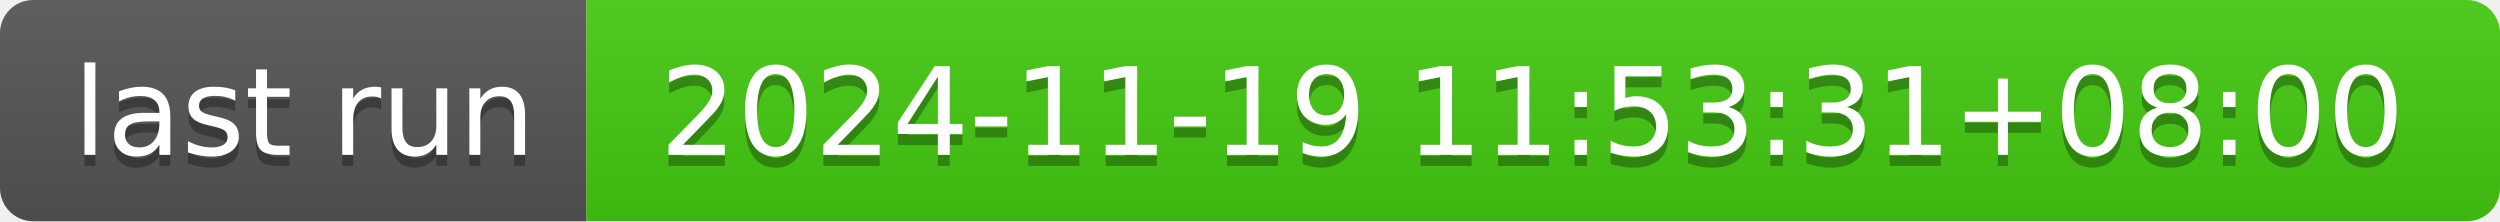
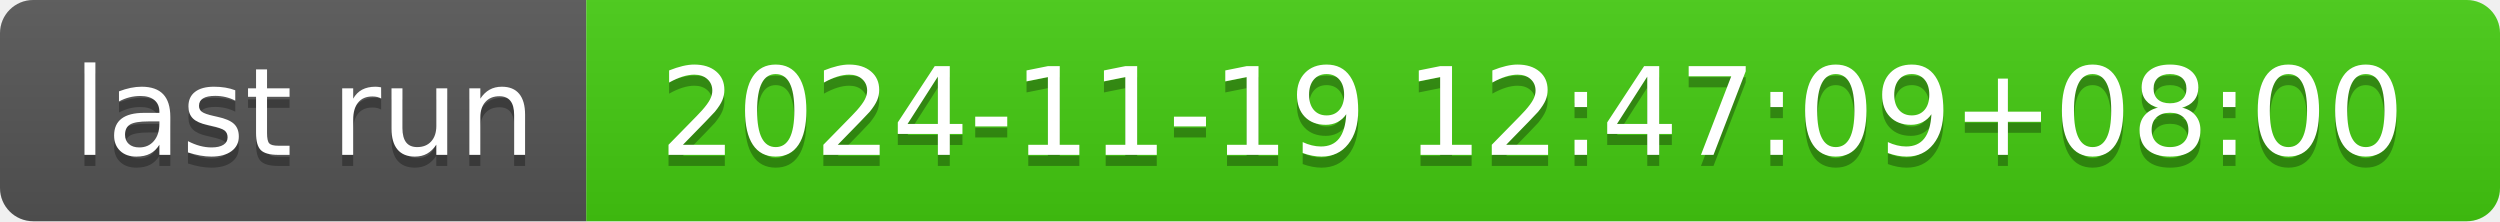
- <svg xmlns="http://www.w3.org/2000/svg" width="226" height="20" role="img" aria-label="last run: 2024-11-19 11:53:31+08:00">
+ <svg xmlns="http://www.w3.org/2000/svg" width="226" height="20" role="img" aria-label="last run: 2024-11-19 12:47:09+08:00">
  <linearGradient id="s" x2="0" y2="100%">
    <stop offset="0" stop-color="#bbb" stop-opacity=".1" />
    <stop offset="1" stop-opacity=".1" />
  </linearGradient>
  <clipPath id="r">
    <rect width="226" height="20" rx="3" fill="#fff" />
  </clipPath>
  <g clip-path="url(#r)">
    <rect width="53" height="20" fill="#555" />
    <rect x="53" width="173" height="20" fill="#4c1" />
    <rect width="226" height="20" fill="url(#s)" />
  </g>
  <g fill="#fff" text-anchor="middle" font-family="Verdana,Geneva,DejaVu Sans,sans-serif" text-rendering="geometricPrecision" font-size="110">
    <text aria-hidden="true" x="275" y="150" fill="#010101" fill-opacity=".3" transform="scale(.1)" textLength="430">last run</text>
    <text x="275" y="140" transform="scale(.1)" fill="#fff" textLength="430">last run</text>
-     <text aria-hidden="true" x="1385" y="150" fill="#010101" fill-opacity=".3" transform="scale(.1)" textLength="1630">2024-11-19 11:53:31+08:00</text>
-     <text x="1385" y="140" transform="scale(.1)" fill="#fff" textLength="1630">2024-11-19 11:53:31+08:00</text>
+     <text aria-hidden="true" x="1385" y="150" fill="#010101" fill-opacity=".3" transform="scale(.1)" textLength="1630">2024-11-19 12:47:09+08:00</text>
+     <text x="1385" y="140" transform="scale(.1)" fill="#fff" textLength="1630">2024-11-19 12:47:09+08:00</text>
  </g>
</svg>
